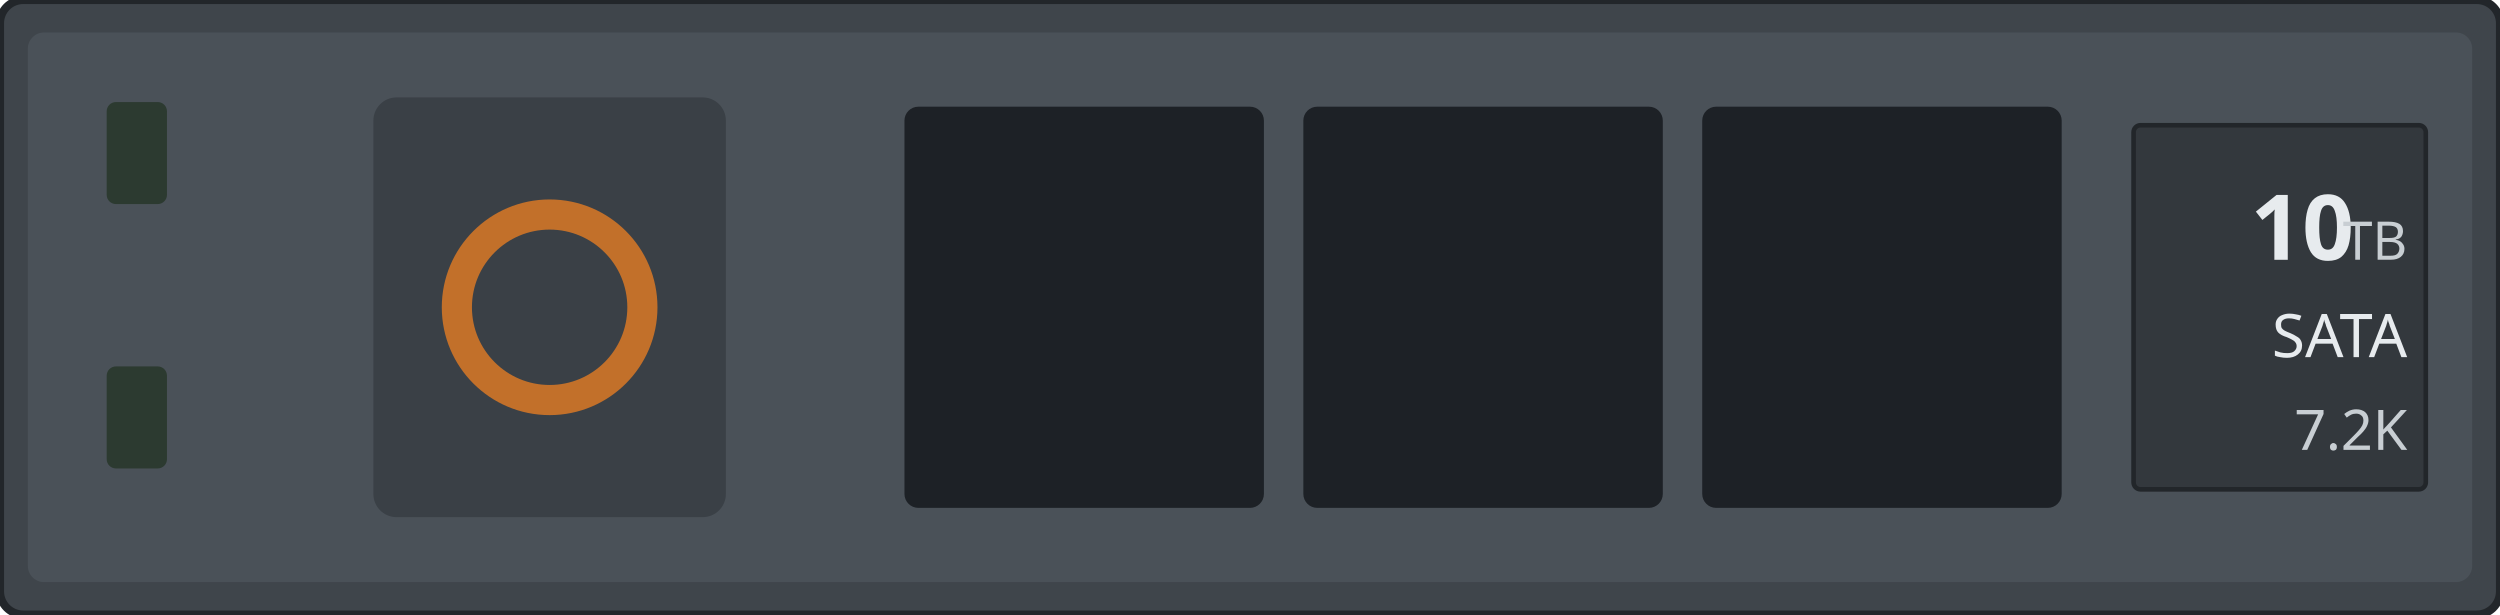
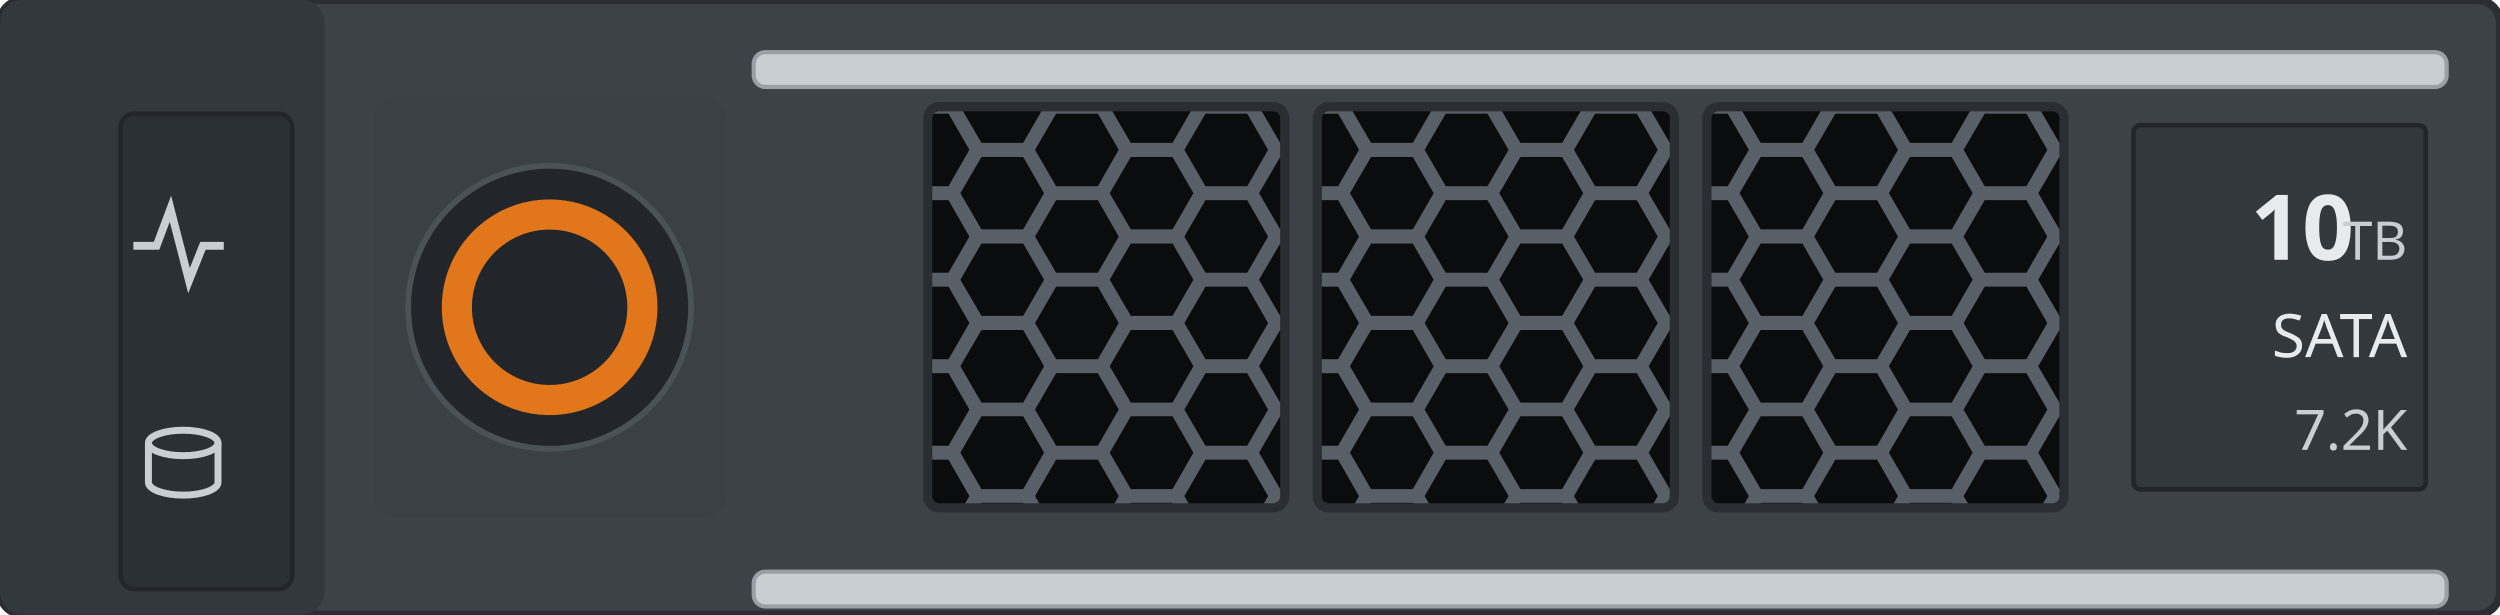
<svg xmlns="http://www.w3.org/2000/svg" width="107.8mm" height="26.5mm" viewBox="0 0 107.8 26.5">
-   <rect id="body" x="0" y="0" width="107.8" height="26.5" rx="1.0" fill="#3f454b" stroke="#22262a" stroke-width="0.35" />
-   <rect id="face" x="1.2" y="1.4" width="105.4" height="23.7" rx="0.7" fill="#4a5158" />
-   <rect id="lamp-activity" x="4.6" y="4.4" width="2.6" height="4.4" rx="0.4" fill="var(--led-color, #2c3a30)" />
-   <rect id="lamp-status" x="4.6" y="15.8" width="2.6" height="4.4" rx="0.4" fill="var(--led-color, #2c3a30)" />
+   <defs>
+     <clipPath id="lw0">
+       <rect x="40.0" y="4.6" width="15.4" height="17.3" rx="0.5" />
+     </clipPath>
+     <clipPath id="lw1">
+       <rect x="56.8" y="4.6" width="15.4" height="17.3" rx="0.5" />
+     </clipPath>
+     <clipPath id="lw2">
+       <rect x="73.6" y="4.6" width="15.4" height="17.3" rx="0.5" />
+     </clipPath>
+   </defs>
+   <rect id="body" x="0" y="0" width="107.8" height="26.5" rx="1.0" fill="#3c4247" stroke="#2a2e32" stroke-width="0.35" />
+   <rect x="0" y="0" width="14.0" height="26.5" rx="1.0" fill="#33383d" />
+   <rect id="lamp-panel" x="5.20" y="4.90" width="7.40" height="20.50" rx="0.6" fill="#2b3035" stroke="#22262a" stroke-width="0.2" />
+   <g id="lamp-activity" fill="none" stroke="#c9ced3" stroke-width="0.34">
+     <path d="M5.75 10.60 l1.0 0 0.6 -1.6 0.8 3.1 0.6 -1.5 0.9 0" />
+   </g>
+   <g id="lamp-status" fill="none" stroke="#c9ced3" stroke-width="0.30">
+     <ellipse cx="7.90" cy="19.10" rx="1.5" ry="0.55" />
+     <path d="M6.40 19.10 v1.7 a1.5 0.55 0 0 0 3.0 0 v-1.7" />
+   </g>
+   <rect x="32.50" y="2.25" width="73.00" height="1.5" rx="0.5" fill="#c9ced3" stroke="#9aa0a6" stroke-width="0.18" />
+   <rect x="32.50" y="24.65" width="73.00" height="1.5" rx="0.5" fill="#c9ced3" stroke="#9aa0a6" stroke-width="0.18" />
  <g id="release">
    <rect x="16.1" y="4.2" width="15.2" height="18.1" rx="1.0" fill="#3a4046" />
-     <circle cx="23.7" cy="13.25" r="4.0" fill="none" stroke="#c2702a" stroke-width="1.3" />
-   </g>
-   <g id="vents" fill="#1d2126">
-     <rect x="39.0" y="4.6" width="15.5" height="17.3" rx="0.6" />
-     <rect x="56.2" y="4.6" width="15.5" height="17.3" rx="0.6" />
-     <rect x="73.4" y="4.6" width="15.5" height="17.3" rx="0.6" />
-   </g>
+     <circle cx="23.7" cy="13.25" r="6.10" fill="#22262a" stroke="#4a5157" stroke-width="0.25" />
+     <circle cx="23.7" cy="13.25" r="4.0" fill="none" stroke="#e2761b" stroke-width="1.3" />
+   </g>
+   <g id="window-1" clip-path="url(#lw0)">
+     <rect x="40.0" y="4.6" width="15.4" height="17.3" fill="#585f66" />
+     <g fill="#0a0c0e">
+       <path d="M38.59 0.87 L37.68 2.43 L35.88 2.43 L34.98 0.87 L35.88 -0.70 L37.68 -0.70 Z" />
+       <path d="M38.59 4.60 L37.68 6.16 L35.88 6.16 L34.98 4.60 L35.88 3.03 L37.68 3.03 Z" />
+       <path d="M38.59 8.33 L37.68 9.89 L35.88 9.89 L34.98 8.33 L35.88 6.77 L37.68 6.77 Z" />
+       <path d="M38.59 12.06 L37.68 13.62 L35.88 13.62 L34.98 12.06 L35.88 10.50 L37.68 10.50 Z" />
+       <path d="M38.59 15.79 L37.68 17.36 L35.88 17.36 L34.98 15.79 L35.88 14.23 L37.68 14.23 Z" />
+       <path d="M38.59 19.52 L37.68 21.09 L35.88 21.09 L34.98 19.52 L35.88 17.95 L37.68 17.95 Z" />
+       <path d="M38.59 23.25 L37.68 24.82 L35.88 24.82 L34.98 23.25 L35.88 21.68 L37.68 21.68 Z" />
+       <path d="M41.80 2.73 L40.90 4.30 L39.10 4.30 L38.20 2.73 L39.10 1.17 L40.90 1.17 Z" />
+       <path d="M41.80 6.46 L40.90 8.03 L39.10 8.03 L38.20 6.46 L39.10 4.90 L40.90 4.90 Z" />
+       <path d="M41.80 10.20 L40.90 11.76 L39.10 11.76 L38.20 10.20 L39.10 8.63 L40.90 8.63 Z" />
+       <path d="M41.80 13.93 L40.90 15.49 L39.10 15.49 L38.20 13.93 L39.10 12.36 L40.90 12.36 Z" />
+       <path d="M41.80 17.66 L40.90 19.22 L39.10 19.22 L38.20 17.66 L39.10 16.09 L40.90 16.09 Z" />
+       <path d="M41.80 21.39 L40.90 22.95 L39.10 22.95 L38.20 21.39 L39.10 19.82 L40.90 19.82 Z" />
+       <path d="M41.80 25.12 L40.90 26.68 L39.10 26.68 L38.20 25.12 L39.10 23.55 L40.90 23.55 Z" />
+       <path d="M45.02 0.87 L44.12 2.43 L42.32 2.43 L41.41 0.87 L42.32 -0.70 L44.12 -0.70 Z" />
+       <path d="M45.02 4.60 L44.12 6.16 L42.32 6.16 L41.41 4.60 L42.32 3.03 L44.12 3.03 Z" />
+       <path d="M45.02 8.33 L44.12 9.89 L42.32 9.89 L41.41 8.33 L42.32 6.77 L44.12 6.77 Z" />
+       <path d="M45.02 12.06 L44.12 13.62 L42.32 13.62 L41.41 12.06 L42.32 10.50 L44.12 10.50 Z" />
+       <path d="M45.02 15.79 L44.12 17.36 L42.32 17.36 L41.41 15.79 L42.32 14.23 L44.12 14.23 Z" />
+       <path d="M45.02 19.52 L44.12 21.09 L42.32 21.09 L41.41 19.52 L42.32 17.95 L44.12 17.95 Z" />
+       <path d="M45.02 23.25 L44.12 24.82 L42.32 24.82 L41.41 23.25 L42.32 21.68 L44.12 21.68 Z" />
+       <path d="M48.24 2.73 L47.34 4.30 L45.54 4.30 L44.63 2.73 L45.54 1.17 L47.34 1.17 Z" />
+       <path d="M48.24 6.46 L47.34 8.03 L45.54 8.03 L44.63 6.46 L45.54 4.90 L47.34 4.90 Z" />
+       <path d="M48.24 10.20 L47.34 11.76 L45.54 11.76 L44.63 10.20 L45.54 8.63 L47.34 8.63 Z" />
+       <path d="M48.24 13.93 L47.34 15.49 L45.54 15.49 L44.63 13.93 L45.54 12.36 L47.34 12.36 Z" />
+       <path d="M48.24 17.66 L47.34 19.22 L45.54 19.22 L44.63 17.66 L45.54 16.09 L47.34 16.09 Z" />
+       <path d="M48.24 21.39 L47.34 22.95 L45.54 22.95 L44.63 21.39 L45.54 19.82 L47.34 19.82 Z" />
+       <path d="M48.24 25.12 L47.34 26.68 L45.54 26.68 L44.63 25.12 L45.54 23.55 L47.34 23.55 Z" />
+       <path d="M51.46 0.87 L50.56 2.43 L48.76 2.43 L47.85 0.87 L48.76 -0.70 L50.56 -0.70 Z" />
+       <path d="M51.46 4.60 L50.56 6.16 L48.76 6.16 L47.85 4.60 L48.76 3.03 L50.56 3.03 Z" />
+       <path d="M51.46 8.33 L50.56 9.89 L48.76 9.89 L47.85 8.33 L48.76 6.77 L50.56 6.77 Z" />
+       <path d="M51.46 12.06 L50.56 13.62 L48.76 13.62 L47.85 12.06 L48.76 10.50 L50.56 10.50 Z" />
+       <path d="M51.46 15.79 L50.56 17.36 L48.76 17.36 L47.85 15.79 L48.76 14.23 L50.56 14.23 Z" />
+       <path d="M51.46 19.52 L50.56 21.09 L48.76 21.09 L47.85 19.52 L48.76 17.95 L50.56 17.95 Z" />
+       <path d="M51.46 23.25 L50.56 24.82 L48.76 24.82 L47.85 23.25 L48.76 21.68 L50.56 21.68 Z" />
+       <path d="M54.68 2.73 L53.78 4.30 L51.98 4.30 L51.07 2.73 L51.98 1.17 L53.78 1.17 Z" />
+       <path d="M54.68 6.46 L53.78 8.03 L51.98 8.03 L51.07 6.46 L51.98 4.90 L53.78 4.90 Z" />
+       <path d="M54.68 10.20 L53.78 11.76 L51.98 11.76 L51.07 10.20 L51.98 8.63 L53.78 8.63 Z" />
+       <path d="M54.68 13.93 L53.78 15.49 L51.98 15.49 L51.07 13.93 L51.98 12.36 L53.78 12.36 Z" />
+       <path d="M54.68 17.66 L53.78 19.22 L51.98 19.22 L51.07 17.66 L51.98 16.09 L53.78 16.09 Z" />
+       <path d="M54.68 21.39 L53.78 22.95 L51.98 22.95 L51.07 21.39 L51.98 19.82 L53.78 19.82 Z" />
+       <path d="M54.68 25.12 L53.78 26.68 L51.98 26.68 L51.07 25.12 L51.98 23.55 L53.78 23.55 Z" />
+       <path d="M57.90 0.87 L57.00 2.43 L55.20 2.43 L54.29 0.87 L55.20 -0.70 L57.00 -0.70 Z" />
+       <path d="M57.90 4.60 L57.00 6.16 L55.20 6.16 L54.29 4.60 L55.20 3.03 L57.00 3.03 Z" />
+       <path d="M57.90 8.33 L57.00 9.89 L55.20 9.89 L54.29 8.33 L55.20 6.77 L57.00 6.77 Z" />
+       <path d="M57.90 12.06 L57.00 13.62 L55.20 13.62 L54.29 12.06 L55.20 10.50 L57.00 10.50 Z" />
+       <path d="M57.90 15.79 L57.00 17.36 L55.20 17.36 L54.29 15.79 L55.20 14.23 L57.00 14.23 Z" />
+       <path d="M57.90 19.52 L57.00 21.09 L55.20 21.09 L54.29 19.52 L55.20 17.95 L57.00 17.95 Z" />
+       <path d="M57.90 23.25 L57.00 24.82 L55.20 24.82 L54.29 23.25 L55.20 21.68 L57.00 21.68 Z" />
+     </g>
+   </g>
+   <rect x="40.0" y="4.6" width="15.4" height="17.3" rx="0.5" fill="none" stroke="#2a2e32" stroke-width="0.4" />
+   <g id="window-2" clip-path="url(#lw1)">
+     <rect x="56.8" y="4.6" width="15.4" height="17.3" fill="#585f66" />
+     <g fill="#0a0c0e">
+       <path d="M55.38 0.87 L54.48 2.43 L52.68 2.43 L51.77 0.87 L52.68 -0.70 L54.48 -0.70 Z" />
+       <path d="M55.38 4.60 L54.48 6.16 L52.68 6.16 L51.77 4.60 L52.68 3.03 L54.48 3.03 Z" />
+       <path d="M55.38 8.33 L54.48 9.89 L52.68 9.89 L51.77 8.33 L52.68 6.77 L54.48 6.77 Z" />
+       <path d="M55.38 12.06 L54.48 13.62 L52.68 13.62 L51.77 12.06 L52.68 10.50 L54.48 10.50 Z" />
+       <path d="M55.38 15.79 L54.48 17.36 L52.68 17.36 L51.77 15.79 L52.68 14.23 L54.48 14.23 Z" />
+       <path d="M55.38 19.52 L54.48 21.09 L52.68 21.09 L51.77 19.52 L52.68 17.95 L54.48 17.95 Z" />
+       <path d="M55.38 23.25 L54.48 24.82 L52.68 24.82 L51.77 23.25 L52.68 21.68 L54.48 21.68 Z" />
+       <path d="M58.60 2.73 L57.70 4.30 L55.90 4.30 L54.99 2.73 L55.90 1.17 L57.70 1.17 Z" />
+       <path d="M58.60 6.46 L57.70 8.03 L55.90 8.03 L54.99 6.46 L55.90 4.90 L57.70 4.90 Z" />
+       <path d="M58.60 10.20 L57.70 11.76 L55.90 11.76 L54.99 10.20 L55.90 8.63 L57.70 8.63 Z" />
+       <path d="M58.60 13.93 L57.70 15.49 L55.90 15.49 L54.99 13.93 L55.90 12.36 L57.70 12.36 Z" />
+       <path d="M58.60 17.66 L57.70 19.22 L55.90 19.22 L54.99 17.66 L55.90 16.09 L57.70 16.09 Z" />
+       <path d="M58.60 21.39 L57.70 22.95 L55.90 22.95 L54.99 21.39 L55.90 19.82 L57.70 19.82 Z" />
+       <path d="M58.60 25.12 L57.70 26.68 L55.90 26.68 L54.99 25.12 L55.90 23.55 L57.70 23.55 Z" />
+       <path d="M61.82 0.87 L60.92 2.43 L59.12 2.43 L58.21 0.87 L59.12 -0.70 L60.92 -0.70 Z" />
+       <path d="M61.82 4.60 L60.92 6.16 L59.12 6.16 L58.21 4.60 L59.12 3.03 L60.92 3.03 Z" />
+       <path d="M61.82 8.33 L60.92 9.89 L59.12 9.89 L58.21 8.33 L59.12 6.77 L60.92 6.77 Z" />
+       <path d="M61.82 12.06 L60.92 13.62 L59.12 13.62 L58.21 12.06 L59.12 10.50 L60.92 10.50 Z" />
+       <path d="M61.82 15.79 L60.92 17.36 L59.12 17.36 L58.21 15.79 L59.12 14.23 L60.92 14.23 Z" />
+       <path d="M61.82 19.52 L60.92 21.09 L59.12 21.09 L58.21 19.52 L59.12 17.95 L60.92 17.95 Z" />
+       <path d="M61.82 23.25 L60.92 24.82 L59.12 24.82 L58.21 23.25 L59.12 21.68 L60.92 21.68 Z" />
+       <path d="M65.05 2.73 L64.14 4.30 L62.34 4.30 L61.43 2.73 L62.34 1.17 L64.14 1.17 Z" />
+       <path d="M65.05 6.46 L64.14 8.03 L62.34 8.03 L61.43 6.46 L62.34 4.90 L64.14 4.90 Z" />
+       <path d="M65.05 10.20 L64.14 11.76 L62.34 11.76 L61.43 10.20 L62.34 8.63 L64.14 8.63 Z" />
+       <path d="M65.05 13.93 L64.14 15.49 L62.34 15.49 L61.43 13.93 L62.34 12.36 L64.14 12.36 Z" />
+       <path d="M65.05 17.66 L64.14 19.22 L62.34 19.22 L61.43 17.66 L62.34 16.09 L64.14 16.09 Z" />
+       <path d="M65.05 21.39 L64.14 22.95 L62.34 22.95 L61.43 21.39 L62.34 19.82 L64.14 19.82 Z" />
+       <path d="M65.05 25.12 L64.14 26.68 L62.34 26.68 L61.43 25.12 L62.34 23.55 L64.14 23.55 Z" />
+       <path d="M68.27 0.87 L67.36 2.43 L65.56 2.43 L64.65 0.87 L65.56 -0.70 L67.36 -0.70 Z" />
+       <path d="M68.27 4.60 L67.36 6.16 L65.56 6.16 L64.65 4.60 L65.56 3.03 L67.36 3.03 Z" />
+       <path d="M68.27 8.33 L67.36 9.89 L65.56 9.89 L64.65 8.33 L65.56 6.77 L67.36 6.77 Z" />
+       <path d="M68.27 12.06 L67.36 13.62 L65.56 13.62 L64.65 12.06 L65.56 10.50 L67.36 10.50 Z" />
+       <path d="M68.27 15.79 L67.36 17.36 L65.56 17.36 L64.65 15.79 L65.56 14.23 L67.36 14.23 Z" />
+       <path d="M68.27 19.52 L67.36 21.09 L65.56 21.09 L64.65 19.52 L65.56 17.95 L67.36 17.95 Z" />
+       <path d="M68.27 23.25 L67.36 24.82 L65.56 24.82 L64.65 23.25 L65.56 21.68 L67.36 21.68 Z" />
+       <path d="M71.48 2.73 L70.58 4.30 L68.78 4.30 L67.87 2.73 L68.78 1.17 L70.58 1.17 Z" />
+       <path d="M71.48 6.46 L70.58 8.03 L68.78 8.03 L67.87 6.46 L68.78 4.90 L70.58 4.90 Z" />
+       <path d="M71.48 10.20 L70.58 11.76 L68.78 11.76 L67.87 10.20 L68.78 8.63 L70.58 8.63 Z" />
+       <path d="M71.48 13.93 L70.58 15.49 L68.78 15.49 L67.87 13.93 L68.78 12.36 L70.58 12.36 Z" />
+       <path d="M71.48 17.66 L70.58 19.22 L68.78 19.22 L67.87 17.66 L68.78 16.09 L70.58 16.09 Z" />
+       <path d="M71.48 21.39 L70.58 22.95 L68.78 22.95 L67.87 21.39 L68.78 19.82 L70.58 19.82 Z" />
+       <path d="M71.48 25.12 L70.58 26.68 L68.78 26.68 L67.87 25.12 L68.78 23.55 L70.58 23.55 Z" />
+       <path d="M74.70 0.87 L73.80 2.43 L72.00 2.43 L71.09 0.87 L72.00 -0.70 L73.80 -0.70 Z" />
+       <path d="M74.70 4.60 L73.80 6.16 L72.00 6.16 L71.09 4.60 L72.00 3.03 L73.80 3.03 Z" />
+       <path d="M74.70 8.33 L73.80 9.89 L72.00 9.89 L71.09 8.33 L72.00 6.77 L73.80 6.77 Z" />
+       <path d="M74.70 12.06 L73.80 13.62 L72.00 13.62 L71.09 12.06 L72.00 10.50 L73.80 10.50 Z" />
+       <path d="M74.70 15.79 L73.80 17.36 L72.00 17.36 L71.09 15.79 L72.00 14.23 L73.80 14.23 Z" />
+       <path d="M74.70 19.52 L73.80 21.09 L72.00 21.09 L71.09 19.52 L72.00 17.95 L73.80 17.95 Z" />
+       <path d="M74.70 23.25 L73.80 24.82 L72.00 24.82 L71.09 23.25 L72.00 21.68 L73.80 21.68 Z" />
+     </g>
+   </g>
+   <rect x="56.8" y="4.6" width="15.4" height="17.3" rx="0.5" fill="none" stroke="#2a2e32" stroke-width="0.4" />
+   <g id="window-3" clip-path="url(#lw2)">
+     <rect x="73.6" y="4.6" width="15.4" height="17.3" fill="#585f66" />
+     <g fill="#0a0c0e">
+       <path d="M72.19 0.87 L71.28 2.43 L69.48 2.43 L68.57 0.87 L69.48 -0.70 L71.28 -0.70 Z" />
+       <path d="M72.19 4.60 L71.28 6.16 L69.48 6.16 L68.57 4.60 L69.48 3.03 L71.28 3.03 Z" />
+       <path d="M72.19 8.33 L71.28 9.89 L69.48 9.89 L68.57 8.33 L69.48 6.77 L71.28 6.77 Z" />
+       <path d="M72.19 12.06 L71.28 13.62 L69.48 13.62 L68.57 12.06 L69.48 10.50 L71.28 10.50 Z" />
+       <path d="M72.19 15.79 L71.28 17.36 L69.48 17.36 L68.57 15.79 L69.48 14.23 L71.28 14.23 Z" />
+       <path d="M72.19 19.52 L71.28 21.09 L69.48 21.09 L68.57 19.52 L69.48 17.95 L71.28 17.95 Z" />
+       <path d="M72.19 23.25 L71.28 24.82 L69.48 24.82 L68.57 23.25 L69.48 21.68 L71.28 21.68 Z" />
+       <path d="M75.41 2.73 L74.50 4.30 L72.70 4.30 L71.79 2.73 L72.70 1.17 L74.50 1.17 Z" />
+       <path d="M75.41 6.46 L74.50 8.03 L72.70 8.03 L71.79 6.46 L72.70 4.90 L74.50 4.90 Z" />
+       <path d="M75.41 10.20 L74.50 11.76 L72.70 11.76 L71.79 10.20 L72.70 8.63 L74.50 8.63 Z" />
+       <path d="M75.41 13.93 L74.50 15.49 L72.70 15.49 L71.79 13.93 L72.70 12.36 L74.50 12.36 Z" />
+       <path d="M75.41 17.66 L74.50 19.22 L72.70 19.22 L71.79 17.66 L72.70 16.09 L74.50 16.09 Z" />
+       <path d="M75.41 21.39 L74.50 22.95 L72.70 22.95 L71.79 21.39 L72.70 19.82 L74.50 19.82 Z" />
+       <path d="M75.41 25.12 L74.50 26.68 L72.70 26.68 L71.79 25.12 L72.70 23.55 L74.50 23.55 Z" />
+       <path d="M78.62 0.87 L77.72 2.43 L75.92 2.43 L75.01 0.87 L75.92 -0.70 L77.72 -0.70 Z" />
+       <path d="M78.62 4.60 L77.72 6.16 L75.92 6.16 L75.01 4.60 L75.92 3.03 L77.72 3.03 Z" />
+       <path d="M78.62 8.33 L77.72 9.89 L75.92 9.89 L75.01 8.33 L75.92 6.77 L77.72 6.77 Z" />
+       <path d="M78.62 12.06 L77.72 13.62 L75.92 13.62 L75.01 12.06 L75.92 10.50 L77.72 10.50 Z" />
+       <path d="M78.62 15.79 L77.72 17.36 L75.92 17.36 L75.01 15.79 L75.92 14.23 L77.72 14.23 Z" />
+       <path d="M78.62 19.52 L77.72 21.09 L75.92 21.09 L75.01 19.52 L75.92 17.95 L77.72 17.95 Z" />
+       <path d="M78.62 23.25 L77.72 24.82 L75.92 24.82 L75.01 23.25 L75.92 21.68 L77.72 21.68 Z" />
+       <path d="M81.84 2.73 L80.94 4.30 L79.14 4.30 L78.23 2.73 L79.14 1.17 L80.94 1.17 Z" />
+       <path d="M81.84 6.46 L80.94 8.03 L79.14 8.03 L78.23 6.46 L79.14 4.90 L80.94 4.90 Z" />
+       <path d="M81.84 10.20 L80.94 11.76 L79.14 11.76 L78.23 10.20 L79.14 8.63 L80.94 8.63 Z" />
+       <path d="M81.84 13.93 L80.94 15.49 L79.14 15.49 L78.23 13.93 L79.14 12.36 L80.94 12.36 Z" />
+       <path d="M81.84 17.66 L80.94 19.22 L79.14 19.22 L78.23 17.66 L79.14 16.09 L80.94 16.09 Z" />
+       <path d="M81.84 21.39 L80.94 22.95 L79.14 22.95 L78.23 21.39 L79.14 19.82 L80.94 19.82 Z" />
+       <path d="M81.84 25.12 L80.94 26.68 L79.14 26.68 L78.23 25.12 L79.14 23.55 L80.94 23.55 Z" />
+       <path d="M85.06 0.87 L84.16 2.43 L82.36 2.43 L81.45 0.87 L82.36 -0.70 L84.16 -0.70 Z" />
+       <path d="M85.06 4.60 L84.16 6.16 L82.36 6.16 L81.45 4.60 L82.36 3.03 L84.16 3.03 Z" />
+       <path d="M85.06 8.33 L84.16 9.89 L82.36 9.89 L81.45 8.33 L82.36 6.77 L84.16 6.77 Z" />
+       <path d="M85.06 12.06 L84.16 13.62 L82.36 13.62 L81.45 12.06 L82.36 10.50 L84.16 10.50 Z" />
+       <path d="M85.06 15.79 L84.16 17.36 L82.36 17.36 L81.45 15.79 L82.36 14.23 L84.16 14.23 Z" />
+       <path d="M85.06 19.52 L84.16 21.09 L82.36 21.09 L81.45 19.52 L82.36 17.95 L84.16 17.95 Z" />
+       <path d="M85.06 23.25 L84.16 24.82 L82.36 24.82 L81.45 23.25 L82.36 21.68 L84.16 21.68 Z" />
+       <path d="M88.28 2.73 L87.38 4.30 L85.58 4.30 L84.67 2.73 L85.58 1.17 L87.38 1.17 Z" />
+       <path d="M88.28 6.46 L87.38 8.03 L85.58 8.03 L84.67 6.46 L85.58 4.90 L87.38 4.90 Z" />
+       <path d="M88.28 10.20 L87.38 11.76 L85.58 11.76 L84.67 10.20 L85.58 8.63 L87.38 8.63 Z" />
+       <path d="M88.28 13.93 L87.38 15.49 L85.58 15.49 L84.67 13.93 L85.58 12.36 L87.38 12.36 Z" />
+       <path d="M88.28 17.66 L87.38 19.22 L85.58 19.22 L84.67 17.66 L85.58 16.09 L87.38 16.09 Z" />
+       <path d="M88.28 21.39 L87.38 22.95 L85.58 22.95 L84.67 21.39 L85.58 19.82 L87.38 19.82 Z" />
+       <path d="M88.28 25.12 L87.38 26.68 L85.58 26.68 L84.67 25.12 L85.58 23.55 L87.38 23.55 Z" />
+       <path d="M91.50 0.87 L90.60 2.43 L88.80 2.43 L87.89 0.87 L88.80 -0.70 L90.60 -0.70 Z" />
+       <path d="M91.50 4.60 L90.60 6.16 L88.80 6.16 L87.89 4.60 L88.80 3.03 L90.60 3.03 Z" />
+       <path d="M91.50 8.33 L90.60 9.89 L88.80 9.89 L87.89 8.33 L88.80 6.77 L90.60 6.77 Z" />
+       <path d="M91.50 12.06 L90.60 13.62 L88.80 13.62 L87.89 12.06 L88.80 10.50 L90.60 10.50 Z" />
+       <path d="M91.50 15.79 L90.60 17.36 L88.80 17.36 L87.89 15.79 L88.80 14.23 L90.60 14.23 Z" />
+       <path d="M91.50 19.52 L90.60 21.09 L88.80 21.09 L87.89 19.52 L88.80 17.95 L90.60 17.95 Z" />
+       <path d="M91.50 23.25 L90.60 24.82 L88.80 24.82 L87.89 23.25 L88.80 21.68 L90.60 21.68 Z" />
+     </g>
+   </g>
+   <rect x="73.6" y="4.6" width="15.4" height="17.3" rx="0.5" fill="none" stroke="#2a2e32" stroke-width="0.4" />
  <rect id="label" x="92.0" y="5.4" width="12.6" height="15.7" rx="0.3" fill="#33383d" stroke="#22262a" stroke-width="0.2" />
  <g id="silkscreen">
    <text x="101.5" y="11.2" font-family="sans-serif" font-size="3.9" font-weight="bold" fill="#e7ebee" text-anchor="end">10</text>
    <text x="103.8" y="11.2" font-family="sans-serif" font-size="2.3" fill="#c8ced3" text-anchor="end">TB</text>
    <text x="103.8" y="15.4" font-family="sans-serif" font-size="2.6" fill="#e7ebee" text-anchor="end">SATA</text>
    <text x="103.8" y="19.4" font-family="sans-serif" font-size="2.4" fill="#c8ced3" text-anchor="end">7.2K</text>
  </g>
</svg>
